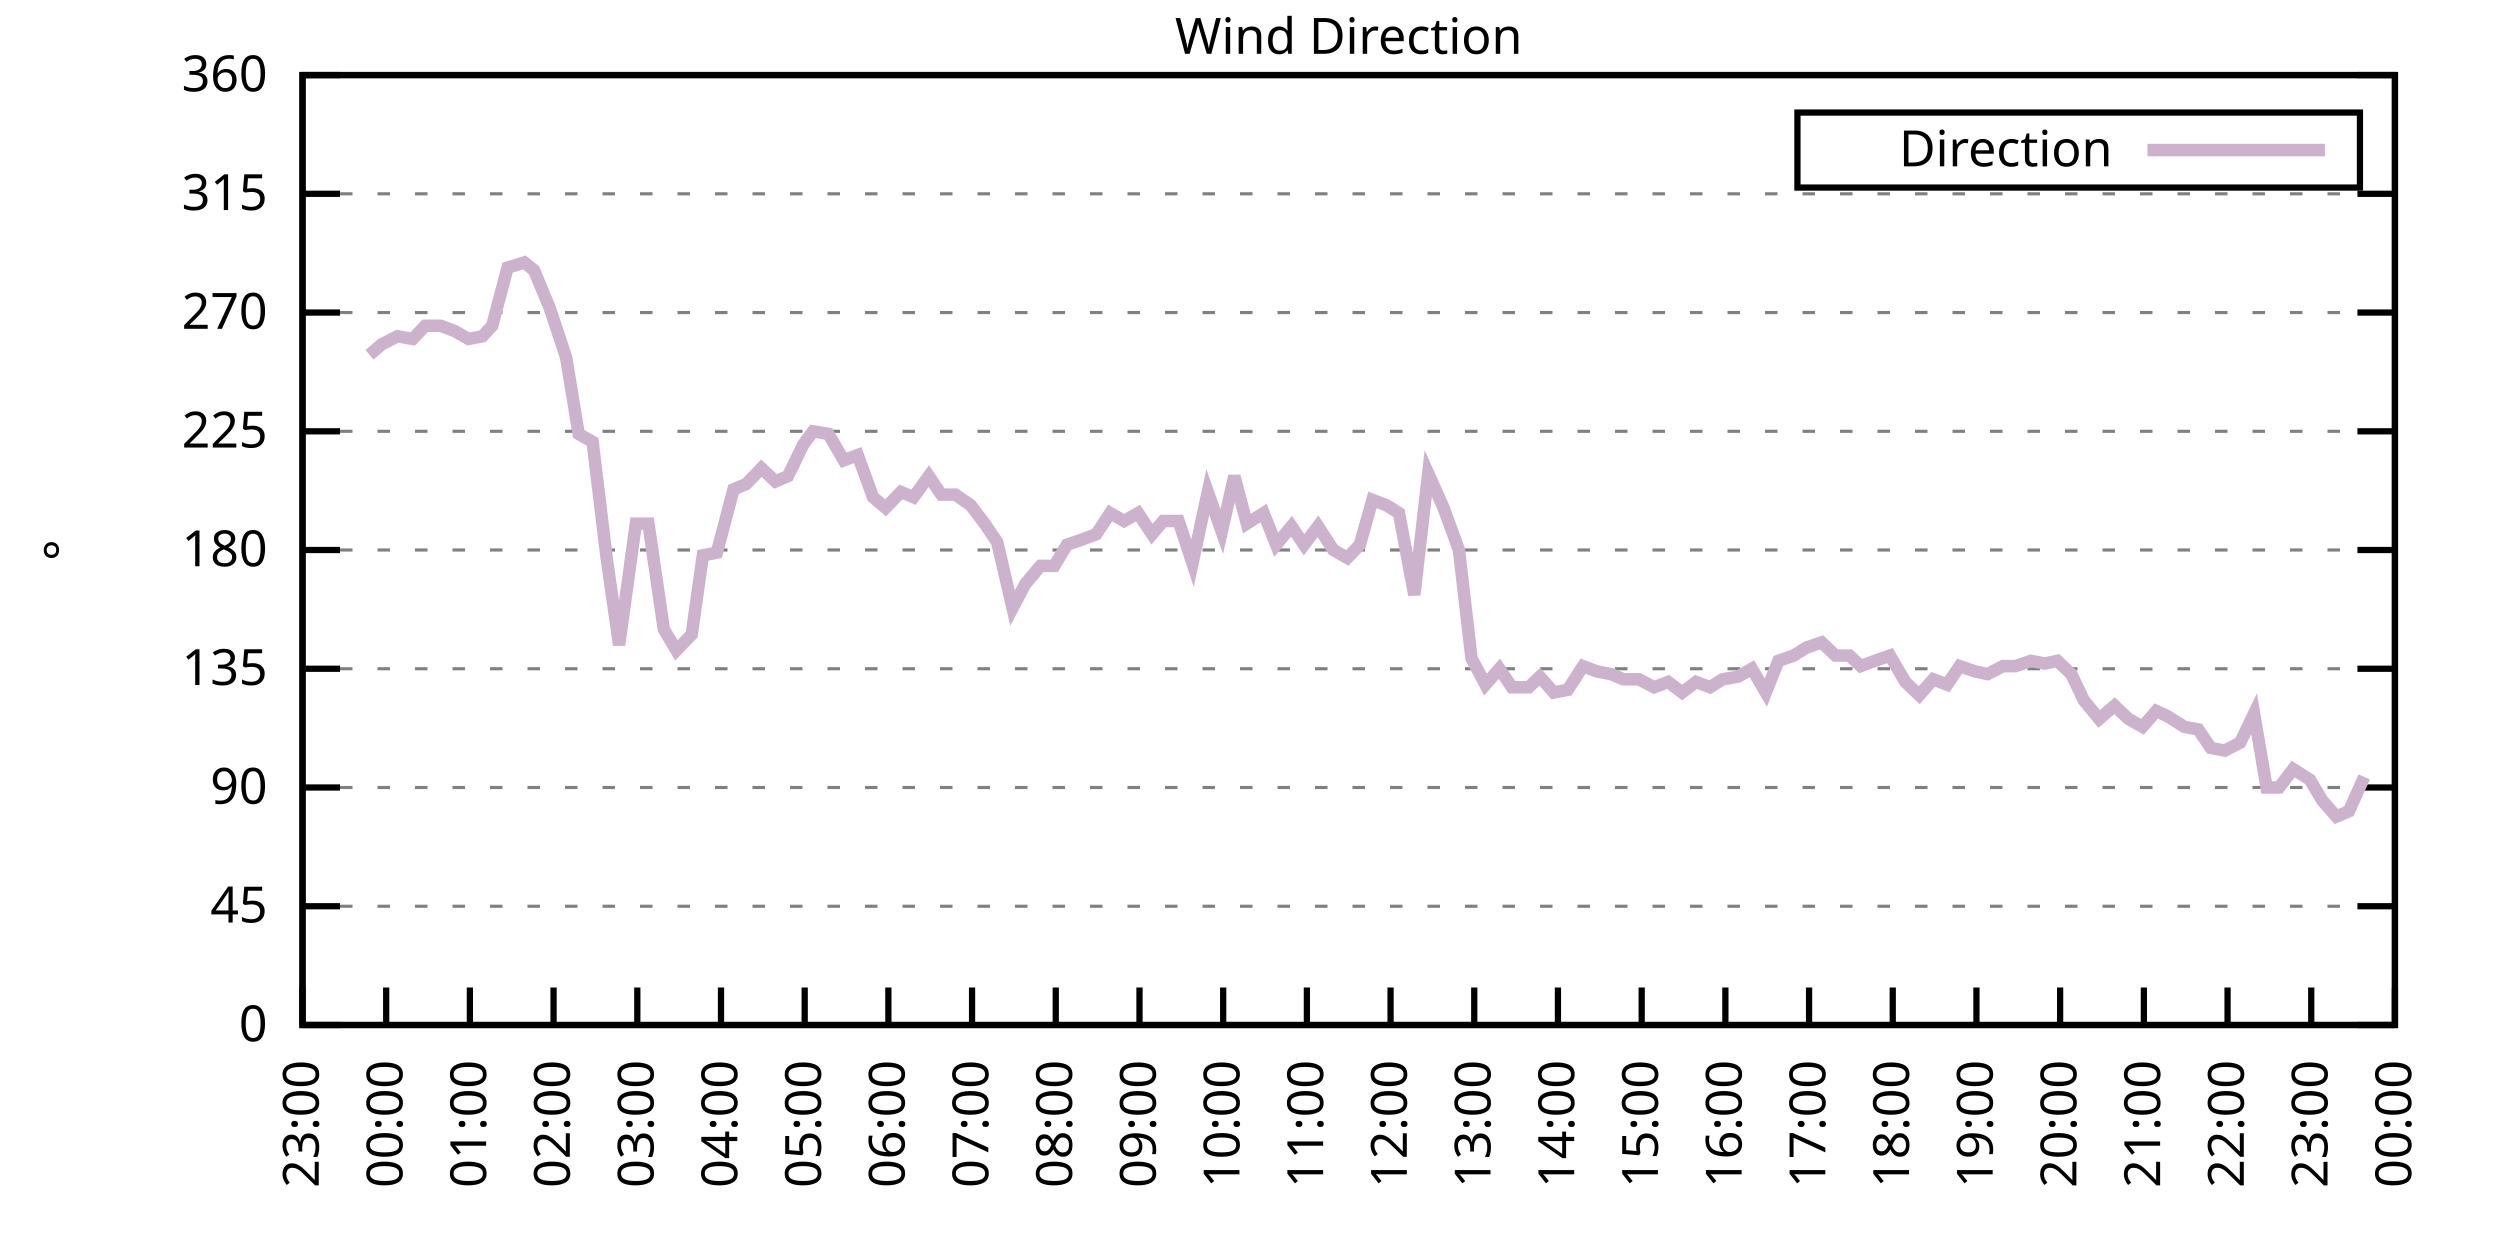
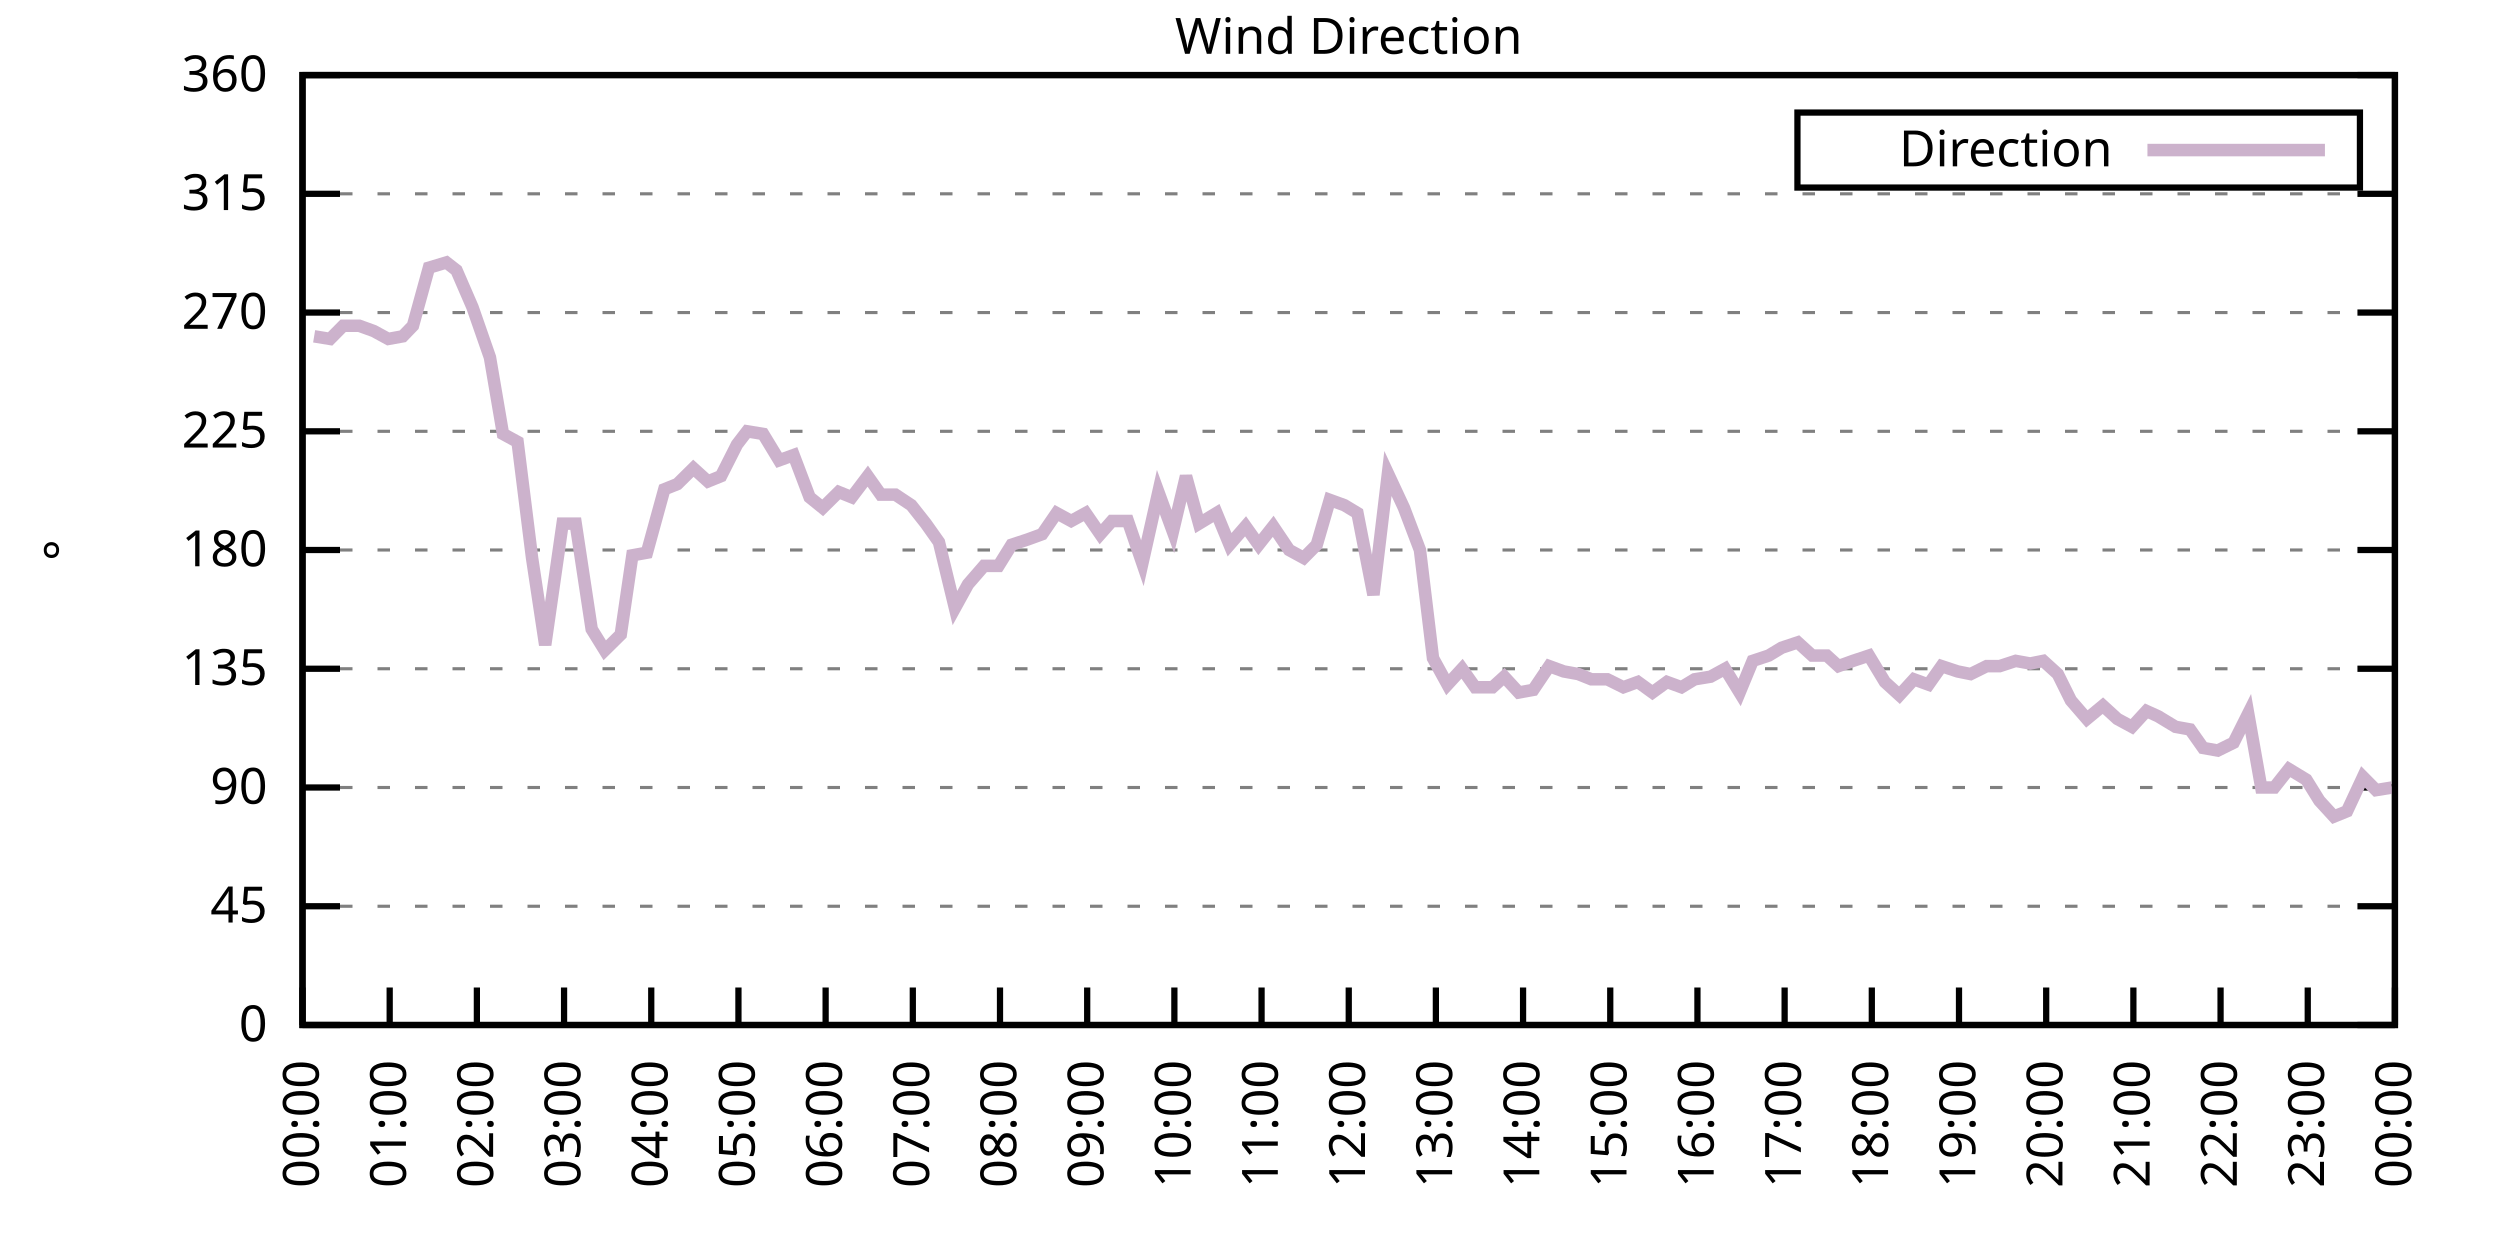
<svg xmlns="http://www.w3.org/2000/svg" xmlns:xlink="http://www.w3.org/1999/xlink" width="400" height="200" viewBox="0 0 400 200">
  <g id="gnuplot_canvas">
    <rect x="0" y="0" width="400" height="200" fill="none" />
    <defs>
      <circle id="gpDot" r="0.5" stroke-width="0.5" stroke="currentColor" />
      <path id="gpPt0" stroke-width="0.333" stroke="currentColor" d="M-1,0 h2 M0,-1 v2" />
      <path id="gpPt1" stroke-width="0.333" stroke="currentColor" d="M-1,-1 L1,1 M1,-1 L-1,1" />
      <path id="gpPt2" stroke-width="0.333" stroke="currentColor" d="M-1,0 L1,0 M0,-1 L0,1 M-1,-1 L1,1 M-1,1 L1,-1" />
      <rect id="gpPt3" stroke-width="0.333" stroke="currentColor" x="-1" y="-1" width="2" height="2" />
      <rect id="gpPt4" stroke-width="0.333" stroke="currentColor" fill="currentColor" x="-1" y="-1" width="2" height="2" />
      <circle id="gpPt5" stroke-width="0.333" stroke="currentColor" cx="0" cy="0" r="1" />
      <use xlink:href="#gpPt5" id="gpPt6" fill="currentColor" stroke="none" />
      <path id="gpPt7" stroke-width="0.333" stroke="currentColor" d="M0,-1.33 L-1.33,0.67 L1.33,0.67 z" />
      <use xlink:href="#gpPt7" id="gpPt8" fill="currentColor" stroke="none" />
      <use xlink:href="#gpPt7" id="gpPt9" stroke="currentColor" transform="rotate(180)" />
      <use xlink:href="#gpPt9" id="gpPt10" fill="currentColor" stroke="none" />
      <use xlink:href="#gpPt3" id="gpPt11" stroke="currentColor" transform="rotate(45)" />
      <use xlink:href="#gpPt11" id="gpPt12" fill="currentColor" stroke="none" />
      <path id="gpPt13" stroke-width="0.333" stroke="currentColor" d="M0,1.330 L1.265,0.411 L0.782,-1.067 L-0.782,-1.076 L-1.265,0.411 z" />
      <use xlink:href="#gpPt13" id="gpPt14" fill="currentColor" stroke="none" />
      <filter id="textbox" filterUnits="objectBoundingBox" x="0" y="0" height="1" width="1">
        <feFlood flood-color="white" flood-opacity="1" result="bgnd" />
        <feComposite in="SourceGraphic" in2="bgnd" operator="atop" />
      </filter>
      <filter id="greybox" filterUnits="objectBoundingBox" x="0" y="0" height="1" width="1">
        <feFlood flood-color="lightgrey" flood-opacity="1" result="grey" />
        <feComposite in="SourceGraphic" in2="grey" operator="atop" />
      </filter>
    </defs>
    <g fill="none" color="white" stroke="currentColor" stroke-width="1.00" stroke-linecap="butt" stroke-linejoin="miter">
</g>
    <g fill="none" color="black" stroke="currentColor" stroke-width="1.00" stroke-linecap="butt" stroke-linejoin="miter">
      <g stroke="none" shape-rendering="crispEdges">
        <polygon fill="rgb(255, 255, 255)" points="48.40,164.00 383.18,164.00 383.18,12.02 48.40,12.02 " />
      </g>
    </g>
    <g fill="none" color="black" stroke="currentColor" stroke-width="1.00" stroke-linecap="butt" stroke-linejoin="miter">
</g>
    <g fill="none" color="black" stroke="black" stroke-width="0.50" stroke-linecap="butt" stroke-linejoin="miter">
</g>
    <g fill="none" color="gray" stroke="currentColor" stroke-width="0.50" stroke-linecap="butt" stroke-linejoin="miter">
      <path stroke="gray" stroke-dasharray="2,4" class="gridline" d="M48.40,164.00 L383.19,164.00  " />
    </g>
    <g fill="none" color="gray" stroke="gray" stroke-width="1.00" stroke-linecap="butt" stroke-linejoin="miter">
</g>
    <g fill="none" color="black" stroke="currentColor" stroke-width="1.00" stroke-linecap="butt" stroke-linejoin="miter">
      <path stroke="black" d="M48.40,164.00 L54.40,164.00 M383.19,164.00 L377.19,164.00  " />
      <g transform="translate(42.80,166.60)" stroke="none" fill="black" font-family="Sans" font-size="8.00" text-anchor="end">
        <text>
          <tspan font-family="Sans"> 0</tspan>
        </text>
      </g>
    </g>
    <g fill="none" color="black" stroke="currentColor" stroke-width="1.00" stroke-linecap="butt" stroke-linejoin="miter">
</g>
    <g fill="none" color="black" stroke="black" stroke-width="0.50" stroke-linecap="butt" stroke-linejoin="miter">
</g>
    <g fill="none" color="gray" stroke="currentColor" stroke-width="0.50" stroke-linecap="butt" stroke-linejoin="miter">
      <path stroke="gray" stroke-dasharray="2,4" class="gridline" d="M48.40,145.00 L383.19,145.00  " />
    </g>
    <g fill="none" color="gray" stroke="gray" stroke-width="1.00" stroke-linecap="butt" stroke-linejoin="miter">
</g>
    <g fill="none" color="black" stroke="currentColor" stroke-width="1.00" stroke-linecap="butt" stroke-linejoin="miter">
      <path stroke="black" d="M48.40,145.00 L54.40,145.00 M383.19,145.00 L377.19,145.00  " />
      <g transform="translate(42.80,147.60)" stroke="none" fill="black" font-family="Sans" font-size="8.00" text-anchor="end">
        <text>
          <tspan font-family="Sans"> 45</tspan>
        </text>
      </g>
    </g>
    <g fill="none" color="black" stroke="currentColor" stroke-width="1.00" stroke-linecap="butt" stroke-linejoin="miter">
</g>
    <g fill="none" color="black" stroke="black" stroke-width="0.50" stroke-linecap="butt" stroke-linejoin="miter">
</g>
    <g fill="none" color="gray" stroke="currentColor" stroke-width="0.50" stroke-linecap="butt" stroke-linejoin="miter">
      <path stroke="gray" stroke-dasharray="2,4" class="gridline" d="M48.40,126.00 L383.19,126.00  " />
    </g>
    <g fill="none" color="gray" stroke="gray" stroke-width="1.00" stroke-linecap="butt" stroke-linejoin="miter">
</g>
    <g fill="none" color="black" stroke="currentColor" stroke-width="1.00" stroke-linecap="butt" stroke-linejoin="miter">
      <path stroke="black" d="M48.40,126.00 L54.40,126.00 M383.19,126.00 L377.19,126.00  " />
      <g transform="translate(42.80,128.60)" stroke="none" fill="black" font-family="Sans" font-size="8.00" text-anchor="end">
        <text>
          <tspan font-family="Sans"> 90</tspan>
        </text>
      </g>
    </g>
    <g fill="none" color="black" stroke="currentColor" stroke-width="1.00" stroke-linecap="butt" stroke-linejoin="miter">
</g>
    <g fill="none" color="black" stroke="black" stroke-width="0.50" stroke-linecap="butt" stroke-linejoin="miter">
</g>
    <g fill="none" color="gray" stroke="currentColor" stroke-width="0.50" stroke-linecap="butt" stroke-linejoin="miter">
      <path stroke="gray" stroke-dasharray="2,4" class="gridline" d="M48.40,107.00 L383.19,107.00  " />
    </g>
    <g fill="none" color="gray" stroke="gray" stroke-width="1.00" stroke-linecap="butt" stroke-linejoin="miter">
</g>
    <g fill="none" color="black" stroke="currentColor" stroke-width="1.00" stroke-linecap="butt" stroke-linejoin="miter">
      <path stroke="black" d="M48.40,107.00 L54.40,107.00 M383.19,107.00 L377.19,107.00  " />
      <g transform="translate(42.80,109.60)" stroke="none" fill="black" font-family="Sans" font-size="8.00" text-anchor="end">
        <text>
          <tspan font-family="Sans"> 135</tspan>
        </text>
      </g>
    </g>
    <g fill="none" color="black" stroke="currentColor" stroke-width="1.00" stroke-linecap="butt" stroke-linejoin="miter">
</g>
    <g fill="none" color="black" stroke="black" stroke-width="0.50" stroke-linecap="butt" stroke-linejoin="miter">
</g>
    <g fill="none" color="gray" stroke="currentColor" stroke-width="0.50" stroke-linecap="butt" stroke-linejoin="miter">
      <path stroke="gray" stroke-dasharray="2,4" class="gridline" d="M48.40,88.00 L383.19,88.00  " />
    </g>
    <g fill="none" color="gray" stroke="gray" stroke-width="1.00" stroke-linecap="butt" stroke-linejoin="miter">
</g>
    <g fill="none" color="black" stroke="currentColor" stroke-width="1.00" stroke-linecap="butt" stroke-linejoin="miter">
      <path stroke="black" d="M48.40,88.00 L54.40,88.00 M383.19,88.00 L377.19,88.00  " />
      <g transform="translate(42.80,90.60)" stroke="none" fill="black" font-family="Sans" font-size="8.00" text-anchor="end">
        <text>
          <tspan font-family="Sans"> 180</tspan>
        </text>
      </g>
    </g>
    <g fill="none" color="black" stroke="currentColor" stroke-width="1.00" stroke-linecap="butt" stroke-linejoin="miter">
</g>
    <g fill="none" color="black" stroke="black" stroke-width="0.50" stroke-linecap="butt" stroke-linejoin="miter">
</g>
    <g fill="none" color="gray" stroke="currentColor" stroke-width="0.50" stroke-linecap="butt" stroke-linejoin="miter">
      <path stroke="gray" stroke-dasharray="2,4" class="gridline" d="M48.40,69.01 L383.19,69.01  " />
    </g>
    <g fill="none" color="gray" stroke="gray" stroke-width="1.00" stroke-linecap="butt" stroke-linejoin="miter">
</g>
    <g fill="none" color="black" stroke="currentColor" stroke-width="1.00" stroke-linecap="butt" stroke-linejoin="miter">
      <path stroke="black" d="M48.40,69.01 L54.40,69.01 M383.19,69.01 L377.19,69.01  " />
      <g transform="translate(42.80,71.61)" stroke="none" fill="black" font-family="Sans" font-size="8.00" text-anchor="end">
        <text>
          <tspan font-family="Sans"> 225</tspan>
        </text>
      </g>
    </g>
    <g fill="none" color="black" stroke="currentColor" stroke-width="1.00" stroke-linecap="butt" stroke-linejoin="miter">
</g>
    <g fill="none" color="black" stroke="black" stroke-width="0.50" stroke-linecap="butt" stroke-linejoin="miter">
</g>
    <g fill="none" color="gray" stroke="currentColor" stroke-width="0.50" stroke-linecap="butt" stroke-linejoin="miter">
      <path stroke="gray" stroke-dasharray="2,4" class="gridline" d="M48.40,50.01 L383.19,50.01  " />
    </g>
    <g fill="none" color="gray" stroke="gray" stroke-width="1.00" stroke-linecap="butt" stroke-linejoin="miter">
</g>
    <g fill="none" color="black" stroke="currentColor" stroke-width="1.00" stroke-linecap="butt" stroke-linejoin="miter">
      <path stroke="black" d="M48.40,50.01 L54.40,50.01 M383.19,50.01 L377.19,50.01  " />
      <g transform="translate(42.80,52.61)" stroke="none" fill="black" font-family="Sans" font-size="8.00" text-anchor="end">
        <text>
          <tspan font-family="Sans"> 270</tspan>
        </text>
      </g>
    </g>
    <g fill="none" color="black" stroke="currentColor" stroke-width="1.00" stroke-linecap="butt" stroke-linejoin="miter">
</g>
    <g fill="none" color="black" stroke="black" stroke-width="0.50" stroke-linecap="butt" stroke-linejoin="miter">
</g>
    <g fill="none" color="gray" stroke="currentColor" stroke-width="0.50" stroke-linecap="butt" stroke-linejoin="miter">
      <path stroke="gray" stroke-dasharray="2,4" class="gridline" d="M48.40,31.01 L383.19,31.01  " />
    </g>
    <g fill="none" color="gray" stroke="gray" stroke-width="1.00" stroke-linecap="butt" stroke-linejoin="miter">
</g>
    <g fill="none" color="black" stroke="currentColor" stroke-width="1.00" stroke-linecap="butt" stroke-linejoin="miter">
      <path stroke="black" d="M48.40,31.01 L54.40,31.01 M383.19,31.01 L377.19,31.01  " />
      <g transform="translate(42.80,33.61)" stroke="none" fill="black" font-family="Sans" font-size="8.00" text-anchor="end">
        <text>
          <tspan font-family="Sans"> 315</tspan>
        </text>
      </g>
    </g>
    <g fill="none" color="black" stroke="currentColor" stroke-width="1.00" stroke-linecap="butt" stroke-linejoin="miter">
</g>
    <g fill="none" color="black" stroke="black" stroke-width="0.50" stroke-linecap="butt" stroke-linejoin="miter">
</g>
    <g fill="none" color="gray" stroke="currentColor" stroke-width="0.50" stroke-linecap="butt" stroke-linejoin="miter">
      <path stroke="gray" stroke-dasharray="2,4" class="gridline" d="M48.40,12.01 L383.19,12.01  " />
    </g>
    <g fill="none" color="gray" stroke="gray" stroke-width="1.00" stroke-linecap="butt" stroke-linejoin="miter">
</g>
    <g fill="none" color="black" stroke="currentColor" stroke-width="1.00" stroke-linecap="butt" stroke-linejoin="miter">
      <path stroke="black" d="M48.40,12.01 L54.40,12.01 M383.19,12.01 L377.19,12.01  " />
      <g transform="translate(42.80,14.61)" stroke="none" fill="black" font-family="Sans" font-size="8.00" text-anchor="end">
        <text>
          <tspan font-family="Sans"> 360</tspan>
        </text>
      </g>
    </g>
    <g fill="none" color="black" stroke="currentColor" stroke-width="1.00" stroke-linecap="butt" stroke-linejoin="miter">
      <path stroke="black" d="M48.40,164.00 L48.40,158.00  " />
      <g transform="translate(51.00,169.60) rotate(270.00)" stroke="none" fill="black" font-family="Sans" font-size="8.00" text-anchor="end">
        <text>
-           <tspan font-family="Sans">23:00</tspan>
-         </text>
-       </g>
-     </g>
-     <g fill="none" color="black" stroke="currentColor" stroke-width="1.00" stroke-linecap="butt" stroke-linejoin="miter">
-       <path stroke="black" d="M61.79,164.00 L61.79,158.00  " />
-       <g transform="translate(64.39,169.60) rotate(270.00)" stroke="none" fill="black" font-family="Sans" font-size="8.00" text-anchor="end">
-         <text>
          <tspan font-family="Sans">00:00</tspan>
        </text>
      </g>
    </g>
    <g fill="none" color="black" stroke="currentColor" stroke-width="1.00" stroke-linecap="butt" stroke-linejoin="miter">
-       <path stroke="black" d="M75.18,164.00 L75.18,158.00  " />
-       <g transform="translate(77.78,169.60) rotate(270.00)" stroke="none" fill="black" font-family="Sans" font-size="8.00" text-anchor="end">
+       <path stroke="black" d="M62.35,164.00 L62.35,158.00  " />
+       <g transform="translate(64.95,169.60) rotate(270.00)" stroke="none" fill="black" font-family="Sans" font-size="8.00" text-anchor="end">
        <text>
          <tspan font-family="Sans">01:00</tspan>
        </text>
      </g>
    </g>
    <g fill="none" color="black" stroke="currentColor" stroke-width="1.00" stroke-linecap="butt" stroke-linejoin="miter">
-       <path stroke="black" d="M88.57,164.00 L88.57,158.00  " />
-       <g transform="translate(91.17,169.60) rotate(270.00)" stroke="none" fill="black" font-family="Sans" font-size="8.00" text-anchor="end">
+       <path stroke="black" d="M76.30,164.00 L76.30,158.00  " />
+       <g transform="translate(78.90,169.60) rotate(270.00)" stroke="none" fill="black" font-family="Sans" font-size="8.00" text-anchor="end">
        <text>
          <tspan font-family="Sans">02:00</tspan>
        </text>
      </g>
    </g>
    <g fill="none" color="black" stroke="currentColor" stroke-width="1.00" stroke-linecap="butt" stroke-linejoin="miter">
-       <path stroke="black" d="M101.97,164.00 L101.97,158.00  " />
-       <g transform="translate(104.57,169.60) rotate(270.00)" stroke="none" fill="black" font-family="Sans" font-size="8.00" text-anchor="end">
+       <path stroke="black" d="M90.25,164.00 L90.25,158.00  " />
+       <g transform="translate(92.85,169.60) rotate(270.00)" stroke="none" fill="black" font-family="Sans" font-size="8.00" text-anchor="end">
        <text>
          <tspan font-family="Sans">03:00</tspan>
        </text>
      </g>
    </g>
    <g fill="none" color="black" stroke="currentColor" stroke-width="1.00" stroke-linecap="butt" stroke-linejoin="miter">
-       <path stroke="black" d="M115.36,164.00 L115.36,158.00  " />
-       <g transform="translate(117.96,169.60) rotate(270.00)" stroke="none" fill="black" font-family="Sans" font-size="8.00" text-anchor="end">
+       <path stroke="black" d="M104.20,164.00 L104.20,158.00  " />
+       <g transform="translate(106.80,169.60) rotate(270.00)" stroke="none" fill="black" font-family="Sans" font-size="8.00" text-anchor="end">
        <text>
          <tspan font-family="Sans">04:00</tspan>
        </text>
      </g>
    </g>
    <g fill="none" color="black" stroke="currentColor" stroke-width="1.00" stroke-linecap="butt" stroke-linejoin="miter">
-       <path stroke="black" d="M128.75,164.00 L128.75,158.00  " />
-       <g transform="translate(131.35,169.60) rotate(270.00)" stroke="none" fill="black" font-family="Sans" font-size="8.00" text-anchor="end">
+       <path stroke="black" d="M118.15,164.00 L118.15,158.00  " />
+       <g transform="translate(120.75,169.60) rotate(270.00)" stroke="none" fill="black" font-family="Sans" font-size="8.00" text-anchor="end">
        <text>
          <tspan font-family="Sans">05:00</tspan>
        </text>
      </g>
    </g>
    <g fill="none" color="black" stroke="currentColor" stroke-width="1.00" stroke-linecap="butt" stroke-linejoin="miter">
-       <path stroke="black" d="M142.14,164.00 L142.14,158.00  " />
-       <g transform="translate(144.74,169.60) rotate(270.00)" stroke="none" fill="black" font-family="Sans" font-size="8.00" text-anchor="end">
+       <path stroke="black" d="M132.10,164.00 L132.10,158.00  " />
+       <g transform="translate(134.70,169.60) rotate(270.00)" stroke="none" fill="black" font-family="Sans" font-size="8.00" text-anchor="end">
        <text>
          <tspan font-family="Sans">06:00</tspan>
        </text>
      </g>
    </g>
    <g fill="none" color="black" stroke="currentColor" stroke-width="1.00" stroke-linecap="butt" stroke-linejoin="miter">
-       <path stroke="black" d="M155.53,164.00 L155.53,158.00  " />
-       <g transform="translate(158.13,169.60) rotate(270.00)" stroke="none" fill="black" font-family="Sans" font-size="8.00" text-anchor="end">
+       <path stroke="black" d="M146.05,164.00 L146.05,158.00  " />
+       <g transform="translate(148.65,169.60) rotate(270.00)" stroke="none" fill="black" font-family="Sans" font-size="8.00" text-anchor="end">
        <text>
          <tspan font-family="Sans">07:00</tspan>
        </text>
      </g>
    </g>
    <g fill="none" color="black" stroke="currentColor" stroke-width="1.00" stroke-linecap="butt" stroke-linejoin="miter">
-       <path stroke="black" d="M168.92,164.00 L168.92,158.00  " />
-       <g transform="translate(171.52,169.60) rotate(270.00)" stroke="none" fill="black" font-family="Sans" font-size="8.00" text-anchor="end">
+       <path stroke="black" d="M160.00,164.00 L160.00,158.00  " />
+       <g transform="translate(162.60,169.60) rotate(270.00)" stroke="none" fill="black" font-family="Sans" font-size="8.00" text-anchor="end">
        <text>
          <tspan font-family="Sans">08:00</tspan>
        </text>
      </g>
    </g>
    <g fill="none" color="black" stroke="currentColor" stroke-width="1.00" stroke-linecap="butt" stroke-linejoin="miter">
-       <path stroke="black" d="M182.32,164.00 L182.32,158.00  " />
-       <g transform="translate(184.92,169.60) rotate(270.00)" stroke="none" fill="black" font-family="Sans" font-size="8.00" text-anchor="end">
+       <path stroke="black" d="M173.95,164.00 L173.95,158.00  " />
+       <g transform="translate(176.55,169.60) rotate(270.00)" stroke="none" fill="black" font-family="Sans" font-size="8.00" text-anchor="end">
        <text>
          <tspan font-family="Sans">09:00</tspan>
        </text>
      </g>
    </g>
    <g fill="none" color="black" stroke="currentColor" stroke-width="1.00" stroke-linecap="butt" stroke-linejoin="miter">
-       <path stroke="black" d="M195.71,164.00 L195.71,158.00  " />
-       <g transform="translate(198.31,169.60) rotate(270.00)" stroke="none" fill="black" font-family="Sans" font-size="8.00" text-anchor="end">
+       <path stroke="black" d="M187.90,164.00 L187.90,158.00  " />
+       <g transform="translate(190.50,169.60) rotate(270.00)" stroke="none" fill="black" font-family="Sans" font-size="8.00" text-anchor="end">
        <text>
          <tspan font-family="Sans">10:00</tspan>
        </text>
      </g>
    </g>
    <g fill="none" color="black" stroke="currentColor" stroke-width="1.00" stroke-linecap="butt" stroke-linejoin="miter">
-       <path stroke="black" d="M209.10,164.00 L209.10,158.00  " />
-       <g transform="translate(211.70,169.60) rotate(270.00)" stroke="none" fill="black" font-family="Sans" font-size="8.00" text-anchor="end">
+       <path stroke="black" d="M201.85,164.00 L201.85,158.00  " />
+       <g transform="translate(204.45,169.60) rotate(270.00)" stroke="none" fill="black" font-family="Sans" font-size="8.00" text-anchor="end">
        <text>
          <tspan font-family="Sans">11:00</tspan>
        </text>
      </g>
    </g>
    <g fill="none" color="black" stroke="currentColor" stroke-width="1.00" stroke-linecap="butt" stroke-linejoin="miter">
-       <path stroke="black" d="M222.49,164.00 L222.49,158.00  " />
-       <g transform="translate(225.09,169.60) rotate(270.00)" stroke="none" fill="black" font-family="Sans" font-size="8.00" text-anchor="end">
+       <path stroke="black" d="M215.80,164.00 L215.80,158.00  " />
+       <g transform="translate(218.40,169.60) rotate(270.00)" stroke="none" fill="black" font-family="Sans" font-size="8.00" text-anchor="end">
        <text>
          <tspan font-family="Sans">12:00</tspan>
        </text>
      </g>
    </g>
    <g fill="none" color="black" stroke="currentColor" stroke-width="1.00" stroke-linecap="butt" stroke-linejoin="miter">
-       <path stroke="black" d="M235.88,164.00 L235.88,158.00  " />
-       <g transform="translate(238.48,169.60) rotate(270.00)" stroke="none" fill="black" font-family="Sans" font-size="8.00" text-anchor="end">
+       <path stroke="black" d="M229.74,164.00 L229.74,158.00  " />
+       <g transform="translate(232.34,169.60) rotate(270.00)" stroke="none" fill="black" font-family="Sans" font-size="8.00" text-anchor="end">
        <text>
          <tspan font-family="Sans">13:00</tspan>
        </text>
      </g>
    </g>
    <g fill="none" color="black" stroke="currentColor" stroke-width="1.00" stroke-linecap="butt" stroke-linejoin="miter">
-       <path stroke="black" d="M249.27,164.00 L249.27,158.00  " />
-       <g transform="translate(251.87,169.60) rotate(270.00)" stroke="none" fill="black" font-family="Sans" font-size="8.00" text-anchor="end">
+       <path stroke="black" d="M243.69,164.00 L243.69,158.00  " />
+       <g transform="translate(246.29,169.60) rotate(270.00)" stroke="none" fill="black" font-family="Sans" font-size="8.00" text-anchor="end">
        <text>
          <tspan font-family="Sans">14:00</tspan>
        </text>
      </g>
    </g>
    <g fill="none" color="black" stroke="currentColor" stroke-width="1.00" stroke-linecap="butt" stroke-linejoin="miter">
-       <path stroke="black" d="M262.67,164.00 L262.67,158.00  " />
-       <g transform="translate(265.27,169.60) rotate(270.00)" stroke="none" fill="black" font-family="Sans" font-size="8.00" text-anchor="end">
+       <path stroke="black" d="M257.64,164.00 L257.64,158.00  " />
+       <g transform="translate(260.24,169.60) rotate(270.00)" stroke="none" fill="black" font-family="Sans" font-size="8.00" text-anchor="end">
        <text>
          <tspan font-family="Sans">15:00</tspan>
        </text>
      </g>
    </g>
    <g fill="none" color="black" stroke="currentColor" stroke-width="1.00" stroke-linecap="butt" stroke-linejoin="miter">
-       <path stroke="black" d="M276.06,164.00 L276.06,158.00  " />
-       <g transform="translate(278.66,169.60) rotate(270.00)" stroke="none" fill="black" font-family="Sans" font-size="8.00" text-anchor="end">
+       <path stroke="black" d="M271.59,164.00 L271.59,158.00  " />
+       <g transform="translate(274.19,169.60) rotate(270.00)" stroke="none" fill="black" font-family="Sans" font-size="8.00" text-anchor="end">
        <text>
          <tspan font-family="Sans">16:00</tspan>
        </text>
      </g>
    </g>
    <g fill="none" color="black" stroke="currentColor" stroke-width="1.00" stroke-linecap="butt" stroke-linejoin="miter">
-       <path stroke="black" d="M289.45,164.00 L289.45,158.00  " />
-       <g transform="translate(292.05,169.60) rotate(270.00)" stroke="none" fill="black" font-family="Sans" font-size="8.00" text-anchor="end">
+       <path stroke="black" d="M285.54,164.00 L285.54,158.00  " />
+       <g transform="translate(288.14,169.60) rotate(270.00)" stroke="none" fill="black" font-family="Sans" font-size="8.00" text-anchor="end">
        <text>
          <tspan font-family="Sans">17:00</tspan>
        </text>
      </g>
    </g>
    <g fill="none" color="black" stroke="currentColor" stroke-width="1.00" stroke-linecap="butt" stroke-linejoin="miter">
-       <path stroke="black" d="M302.84,164.00 L302.84,158.00  " />
-       <g transform="translate(305.44,169.60) rotate(270.00)" stroke="none" fill="black" font-family="Sans" font-size="8.00" text-anchor="end">
+       <path stroke="black" d="M299.49,164.00 L299.49,158.00  " />
+       <g transform="translate(302.09,169.60) rotate(270.00)" stroke="none" fill="black" font-family="Sans" font-size="8.00" text-anchor="end">
        <text>
          <tspan font-family="Sans">18:00</tspan>
        </text>
      </g>
    </g>
    <g fill="none" color="black" stroke="currentColor" stroke-width="1.00" stroke-linecap="butt" stroke-linejoin="miter">
-       <path stroke="black" d="M316.23,164.00 L316.23,158.00  " />
-       <g transform="translate(318.83,169.60) rotate(270.00)" stroke="none" fill="black" font-family="Sans" font-size="8.00" text-anchor="end">
+       <path stroke="black" d="M313.44,164.00 L313.44,158.00  " />
+       <g transform="translate(316.04,169.60) rotate(270.00)" stroke="none" fill="black" font-family="Sans" font-size="8.00" text-anchor="end">
        <text>
          <tspan font-family="Sans">19:00</tspan>
        </text>
      </g>
    </g>
    <g fill="none" color="black" stroke="currentColor" stroke-width="1.00" stroke-linecap="butt" stroke-linejoin="miter">
-       <path stroke="black" d="M329.62,164.00 L329.62,158.00  " />
-       <g transform="translate(332.22,169.60) rotate(270.00)" stroke="none" fill="black" font-family="Sans" font-size="8.00" text-anchor="end">
+       <path stroke="black" d="M327.39,164.00 L327.39,158.00  " />
+       <g transform="translate(329.99,169.60) rotate(270.00)" stroke="none" fill="black" font-family="Sans" font-size="8.00" text-anchor="end">
        <text>
          <tspan font-family="Sans">20:00</tspan>
        </text>
      </g>
    </g>
    <g fill="none" color="black" stroke="currentColor" stroke-width="1.00" stroke-linecap="butt" stroke-linejoin="miter">
-       <path stroke="black" d="M343.02,164.00 L343.02,158.00  " />
-       <g transform="translate(345.62,169.60) rotate(270.00)" stroke="none" fill="black" font-family="Sans" font-size="8.00" text-anchor="end">
+       <path stroke="black" d="M341.34,164.00 L341.34,158.00  " />
+       <g transform="translate(343.94,169.60) rotate(270.00)" stroke="none" fill="black" font-family="Sans" font-size="8.00" text-anchor="end">
        <text>
          <tspan font-family="Sans">21:00</tspan>
        </text>
      </g>
    </g>
    <g fill="none" color="black" stroke="currentColor" stroke-width="1.00" stroke-linecap="butt" stroke-linejoin="miter">
-       <path stroke="black" d="M356.41,164.00 L356.41,158.00  " />
-       <g transform="translate(359.01,169.60) rotate(270.00)" stroke="none" fill="black" font-family="Sans" font-size="8.00" text-anchor="end">
+       <path stroke="black" d="M355.29,164.00 L355.29,158.00  " />
+       <g transform="translate(357.89,169.60) rotate(270.00)" stroke="none" fill="black" font-family="Sans" font-size="8.00" text-anchor="end">
        <text>
          <tspan font-family="Sans">22:00</tspan>
        </text>
      </g>
    </g>
    <g fill="none" color="black" stroke="currentColor" stroke-width="1.00" stroke-linecap="butt" stroke-linejoin="miter">
-       <path stroke="black" d="M369.80,164.00 L369.80,158.00  " />
-       <g transform="translate(372.40,169.60) rotate(270.00)" stroke="none" fill="black" font-family="Sans" font-size="8.00" text-anchor="end">
+       <path stroke="black" d="M369.24,164.00 L369.24,158.00  " />
+       <g transform="translate(371.84,169.60) rotate(270.00)" stroke="none" fill="black" font-family="Sans" font-size="8.00" text-anchor="end">
        <text>
          <tspan font-family="Sans">23:00</tspan>
        </text>
      </g>
    </g>
    <g fill="none" color="black" stroke="currentColor" stroke-width="1.00" stroke-linecap="butt" stroke-linejoin="miter">
      <path stroke="black" d="M383.19,164.00 L383.19,158.00  " />
      <g transform="translate(385.79,169.60) rotate(270.00)" stroke="none" fill="black" font-family="Sans" font-size="8.00" text-anchor="end">
        <text>
          <tspan font-family="Sans">00:00</tspan>
        </text>
      </g>
    </g>
    <g fill="none" color="black" stroke="currentColor" stroke-width="1.00" stroke-linecap="butt" stroke-linejoin="miter">
</g>
    <g fill="none" color="black" stroke="currentColor" stroke-width="1.00" stroke-linecap="butt" stroke-linejoin="miter">
      <path stroke="black" d="M48.40,12.01 L48.40,164.00 L383.19,164.00 L383.19,12.01 L48.40,12.01 Z  " />
    </g>
    <g fill="none" color="black" stroke="currentColor" stroke-width="1.00" stroke-linecap="butt" stroke-linejoin="miter">
</g>
    <g fill="none" color="black" stroke="currentColor" stroke-width="1.00" stroke-linecap="butt" stroke-linejoin="miter">
      <path stroke="black" d="M287.59,30.01 L287.59,18.01 L377.59,18.01 L377.59,30.01 L287.59,30.01 Z  " />
    </g>
    <g id="Wind_direction_plot_1">
      <g fill="none" color="white" stroke="black" stroke-width="2.00" stroke-linecap="butt" stroke-linejoin="miter">
</g>
      <g fill="none" color="black" stroke="currentColor" stroke-width="2.00" stroke-linecap="butt" stroke-linejoin="miter">
        <g transform="translate(337.99,26.61)" stroke="none" fill="black" font-family="Sans" font-size="8.00" text-anchor="end">
          <text>
            <tspan font-family="Sans">Direction</tspan>
          </text>
        </g>
      </g>
      <g fill="none" color="black" stroke="currentColor" stroke-width="2.00" stroke-linecap="butt" stroke-linejoin="miter">
-         <path stroke="rgb(204, 178, 204)" d="M343.59,24.01 L371.99,24.01 M59.11,56.76 L61.12,55.07 L63.58,53.81 L66.03,54.23 L68.04,52.12 L70.50,52.12   L72.73,52.96 L74.96,54.23 L77.19,53.81 L78.75,52.12 L81.21,42.83 L83.89,41.99 L85.45,43.25 L87.91,49.16   L90.58,57.18 L92.59,69.43 L94.82,70.70 L97.06,89.27 L99.06,103.20 L101.74,83.78 L103.75,83.78 L106.21,100.67   L108.22,104.05 L110.67,101.52 L112.46,88.85 L114.69,88.43 L117.37,78.29 L119.38,77.45 L121.83,74.92 L124.06,77.03   L126.07,76.18 L128.53,71.12 L130.09,69.01 L132.54,69.43 L135.00,73.65 L137.23,72.81 L139.69,79.56 L141.69,81.25   L144.15,78.72 L146.16,79.56 L148.61,76.18 L150.62,79.14 L152.85,79.14 L155.31,80.83 L157.54,83.78 L159.55,86.74   L162.01,97.29 L164.01,93.49 L166.47,90.54 L168.70,90.54 L170.71,87.16 L173.17,86.32 L175.40,85.47 L177.63,82.09   L179.86,83.36 L182.09,82.09 L184.32,85.47 L186.11,83.36 L188.57,83.36 L190.80,90.12 L193.25,78.72 L195.48,85.05   L197.49,76.18 L199.50,83.78 L202.18,82.09 L204.19,87.16 L206.64,84.21 L208.65,87.16 L210.88,84.21 L213.34,88.00   L215.57,89.27 L217.58,87.16 L219.59,79.98 L221.82,80.83 L223.83,82.09 L226.29,95.18 L228.52,75.76 L230.97,81.25   L233.43,88.00 L235.44,105.31 L237.67,109.54 L239.90,107.00 L241.91,109.96 L244.59,109.96 L246.37,108.27 L248.60,110.80   L250.84,110.38 L253.29,106.58 L255.52,107.43 L257.76,107.85 L259.76,108.69 L262.22,108.69 L264.67,109.96 L266.91,109.11   L269.14,110.80 L271.37,109.11 L273.60,109.96 L275.61,108.69 L278.07,108.27 L280.30,107.00 L282.53,110.80 L284.54,105.74   L286.99,104.89 L289.00,103.63 L291.46,102.78 L293.69,104.89 L295.92,104.89 L297.71,106.58 L299.94,105.74 L302.39,104.89   L304.85,109.11 L307.08,111.23 L309.31,108.69 L311.54,109.54 L313.55,106.58 L316.01,107.43 L318.02,107.85 L320.47,106.58   L322.48,106.58 L324.94,105.74 L327.17,106.16 L329.18,105.74 L331.41,107.85 L333.42,112.07 L335.87,115.03 L338.33,112.91   L340.56,115.03 L342.79,116.29 L345.02,113.76 L346.81,114.60 L349.49,116.29 L351.72,116.71 L353.73,119.67 L355.96,120.09   L358.42,118.83 L360.65,114.18 L362.66,126.00 L364.66,126.00 L366.90,123.05 L369.58,124.74 L371.58,128.11 L373.82,130.65   L375.82,129.80 L378.28,124.31  " />
+         <path stroke="rgb(204, 178, 204)" d="M343.59,24.01 L371.99,24.01 M50.26,53.81 L52.82,54.23 L54.91,52.12 L57.47,52.12 L59.79,52.96 L62.12,54.23   L64.44,53.81 L66.07,52.12 L68.63,42.83 L71.42,41.99 L73.04,43.25 L75.60,49.16 L78.39,57.18 L80.48,69.43   L82.81,70.70 L85.13,89.27 L87.23,103.20 L90.02,83.78 L92.11,83.78 L94.67,100.67 L96.76,104.05 L99.32,101.52   L101.18,88.85 L103.50,88.43 L106.29,78.29 L108.38,77.45 L110.94,74.92 L113.27,77.03 L115.36,76.18 L117.92,71.12   L119.54,69.01 L122.10,69.43 L124.66,73.65 L126.98,72.81 L129.54,79.56 L131.63,81.25 L134.19,78.72 L136.28,79.56   L138.84,76.18 L140.93,79.14 L143.26,79.14 L145.81,80.83 L148.14,83.78 L150.23,86.74 L152.79,97.29 L154.88,93.49   L157.44,90.54 L159.76,90.54 L161.86,87.16 L164.41,86.32 L166.74,85.47 L169.06,82.09 L171.39,83.36 L173.71,82.09   L176.04,85.47 L177.90,83.36 L180.46,83.36 L182.78,90.12 L185.34,78.72 L187.66,85.05 L189.76,76.18 L191.85,83.78   L194.64,82.09 L196.73,87.16 L199.29,84.21 L201.38,87.16 L203.71,84.21 L206.26,88.00 L208.59,89.27 L210.68,87.16   L212.77,79.98 L215.10,80.83 L217.19,82.09 L219.75,95.18 L222.07,75.76 L224.63,81.25 L227.19,88.00 L229.28,105.31   L231.60,109.54 L233.93,107.00 L236.02,109.96 L238.81,109.96 L240.67,108.27 L243.00,110.80 L245.32,110.38 L247.88,106.58   L250.20,107.43 L252.53,107.85 L254.62,108.69 L257.18,108.69 L259.74,109.96 L262.06,109.11 L264.39,110.80 L266.71,109.11   L269.04,109.96 L271.13,108.69 L273.69,108.27 L276.01,107.00 L278.34,110.80 L280.43,105.74 L282.99,104.89 L285.08,103.63   L287.64,102.78 L289.96,104.89 L292.29,104.89 L294.15,106.58 L296.47,105.74 L299.03,104.89 L301.58,109.11 L303.91,111.23   L306.23,108.69 L308.56,109.54 L310.65,106.58 L313.21,107.43 L315.30,107.85 L317.86,106.58 L319.95,106.58 L322.51,105.74   L324.83,106.16 L326.93,105.74 L329.25,107.85 L331.34,112.07 L333.90,115.03 L336.46,112.91 L338.78,115.03 L341.11,116.29   L343.43,113.76 L345.29,114.60 L348.08,116.29 L350.41,116.71 L352.50,119.67 L354.83,120.09 L357.38,118.83 L359.71,114.18   L361.80,126.00 L363.89,126.00 L366.22,123.05 L369.01,124.74 L371.10,128.11 L373.43,130.65 L375.52,129.80 L378.08,124.31   L380.17,126.42 L382.73,126.00  " />
      </g>
    </g>
    <g fill="none" color="black" stroke="currentColor" stroke-width="2.00" stroke-linecap="butt" stroke-linejoin="miter">
</g>
    <g fill="none" color="black" stroke="black" stroke-width="1.00" stroke-linecap="butt" stroke-linejoin="miter">
</g>
    <g fill="none" color="black" stroke="currentColor" stroke-width="1.00" stroke-linecap="butt" stroke-linejoin="miter">
      <path stroke="black" d="M48.40,12.01 L48.40,164.00 L383.19,164.00 L383.19,12.01 L48.40,12.01 Z  " />
      <g transform="translate(12.80,88.01) rotate(270.00)" stroke="none" fill="black" font-family="Sans" font-size="8.00" text-anchor="middle">
        <text>
          <tspan font-family="Sans">°</tspan>
        </text>
      </g>
    </g>
    <g fill="none" color="black" stroke="currentColor" stroke-width="1.00" stroke-linecap="butt" stroke-linejoin="miter">
</g>
    <g fill="none" color="black" stroke="currentColor" stroke-width="1.00" stroke-linecap="butt" stroke-linejoin="miter">
      <g transform="translate(215.79,8.61)" stroke="none" fill="black" font-family="Sans" font-size="8.00" text-anchor="middle">
        <text>
          <tspan font-family="Sans">Wind Direction</tspan>
        </text>
      </g>
    </g>
    <g fill="none" color="black" stroke="currentColor" stroke-width="1.00" stroke-linecap="butt" stroke-linejoin="miter">
</g>
  </g>
</svg>
